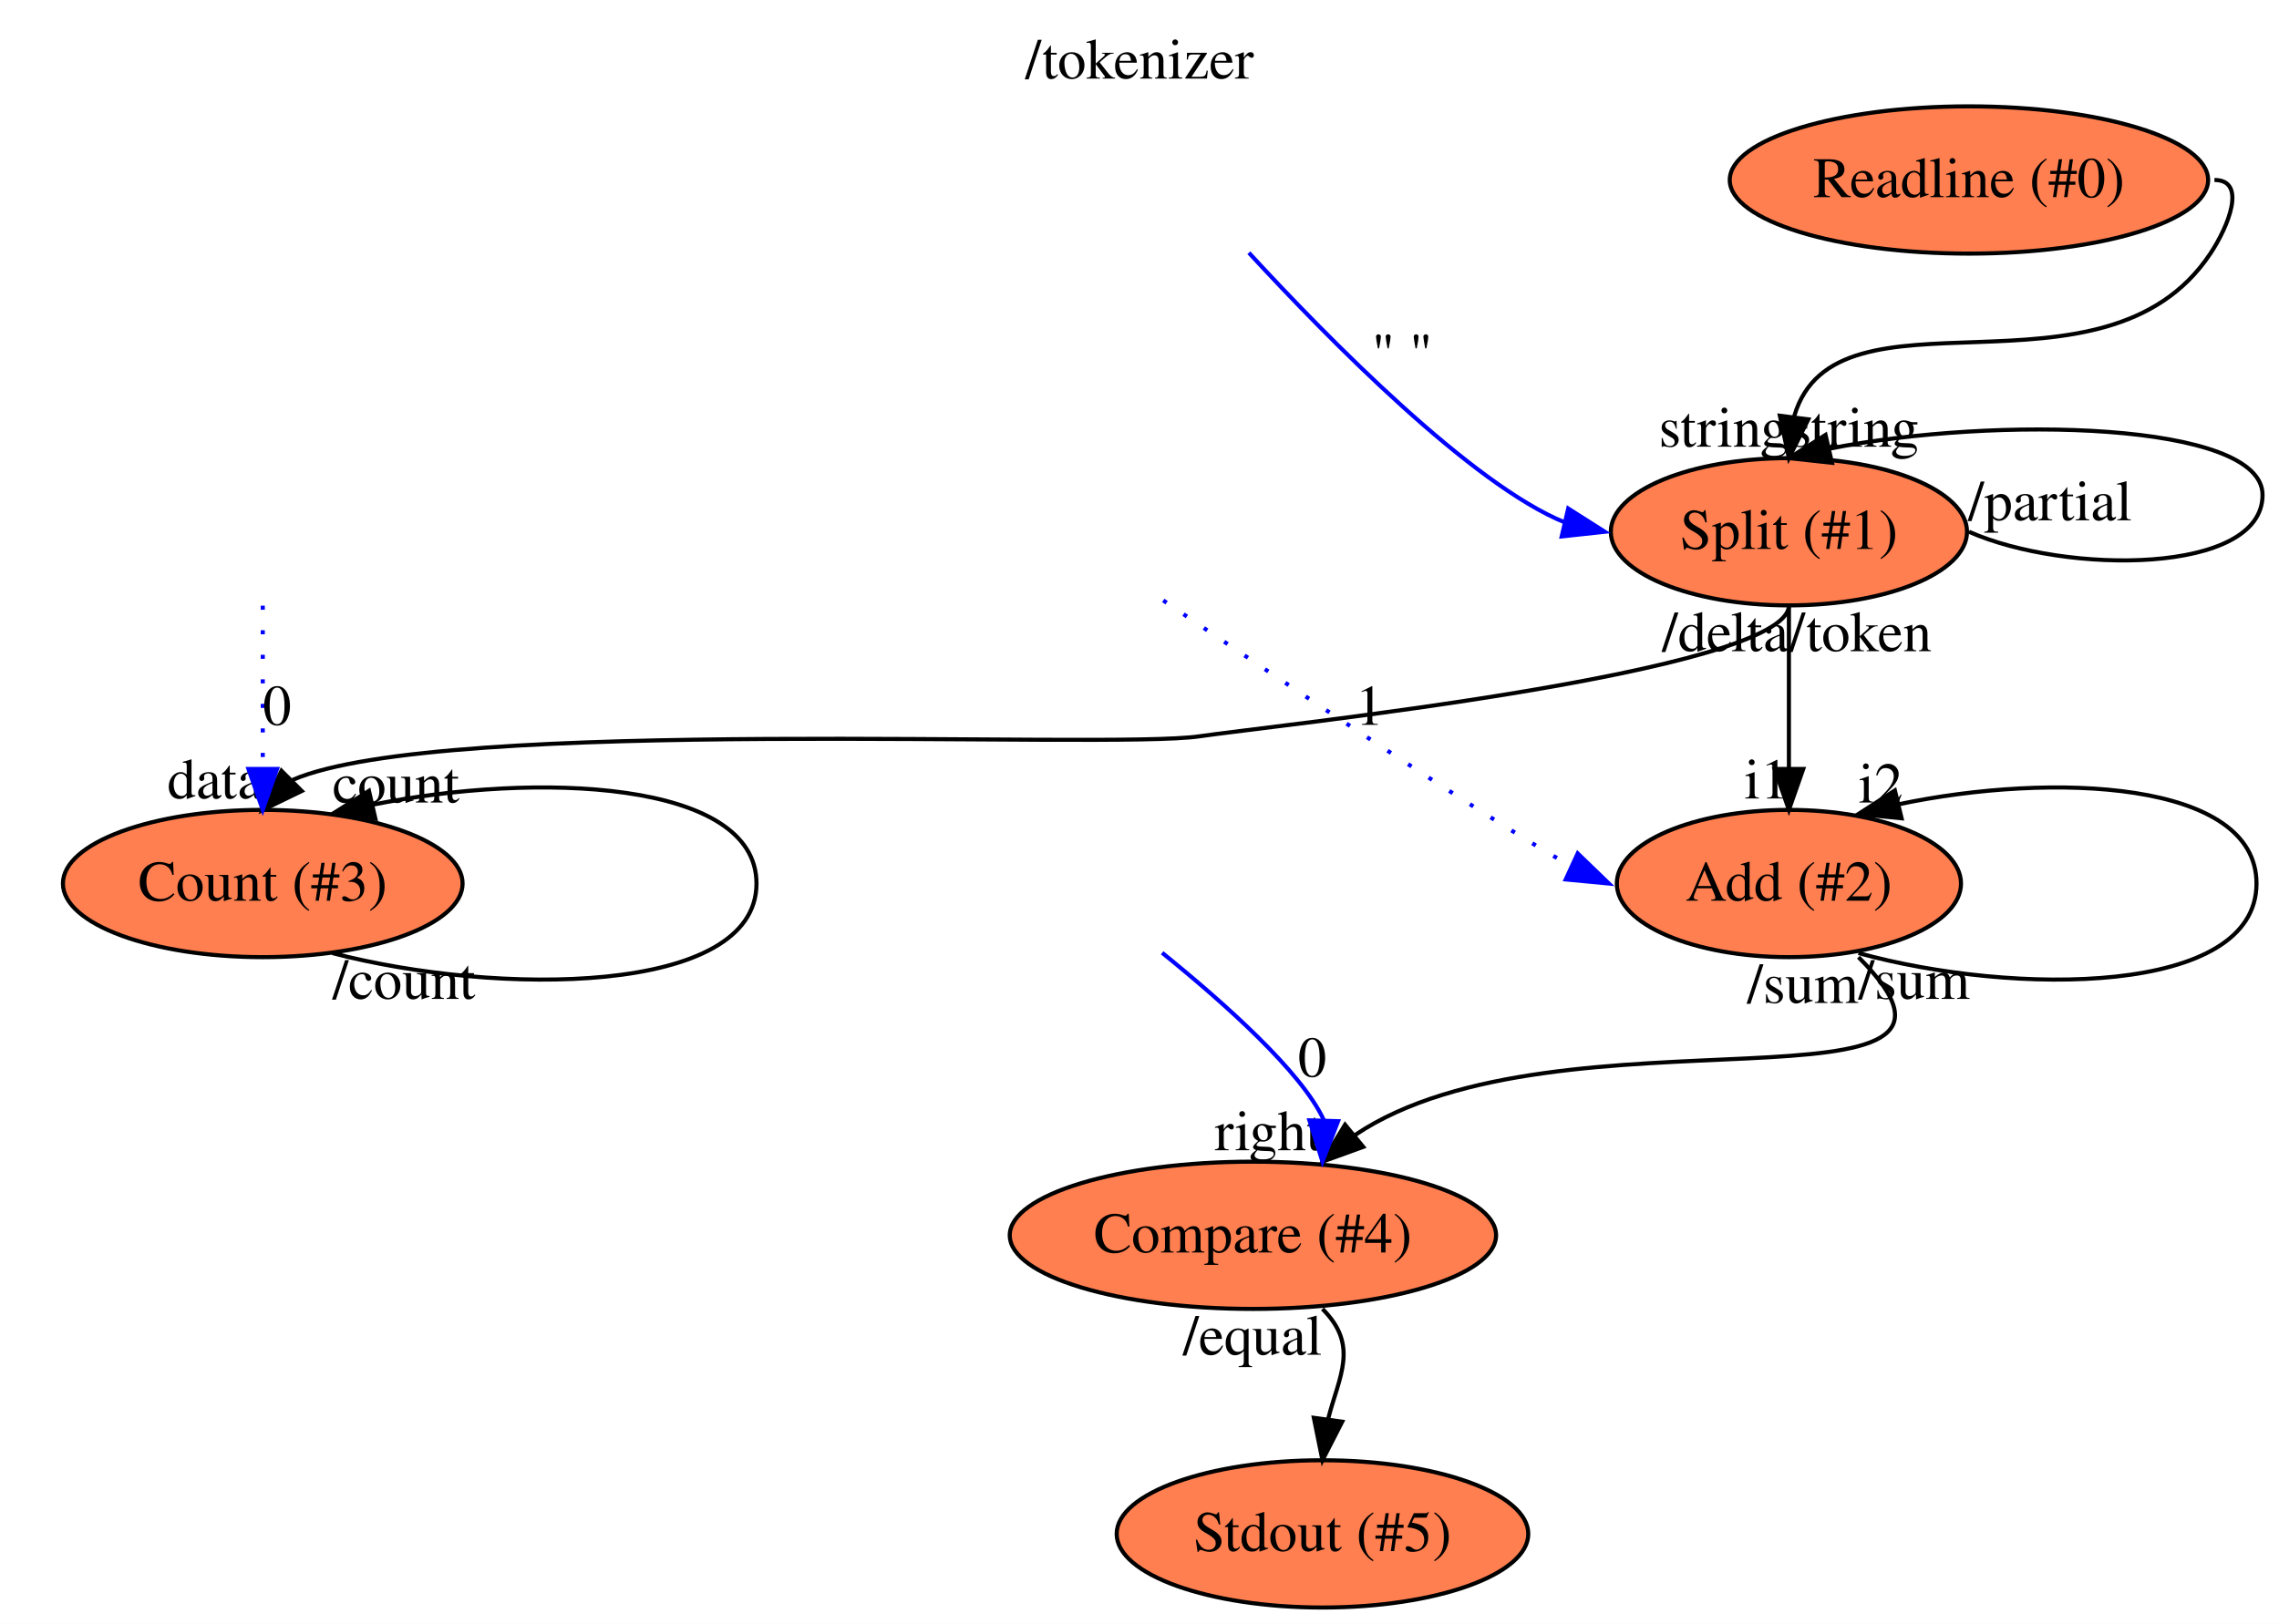
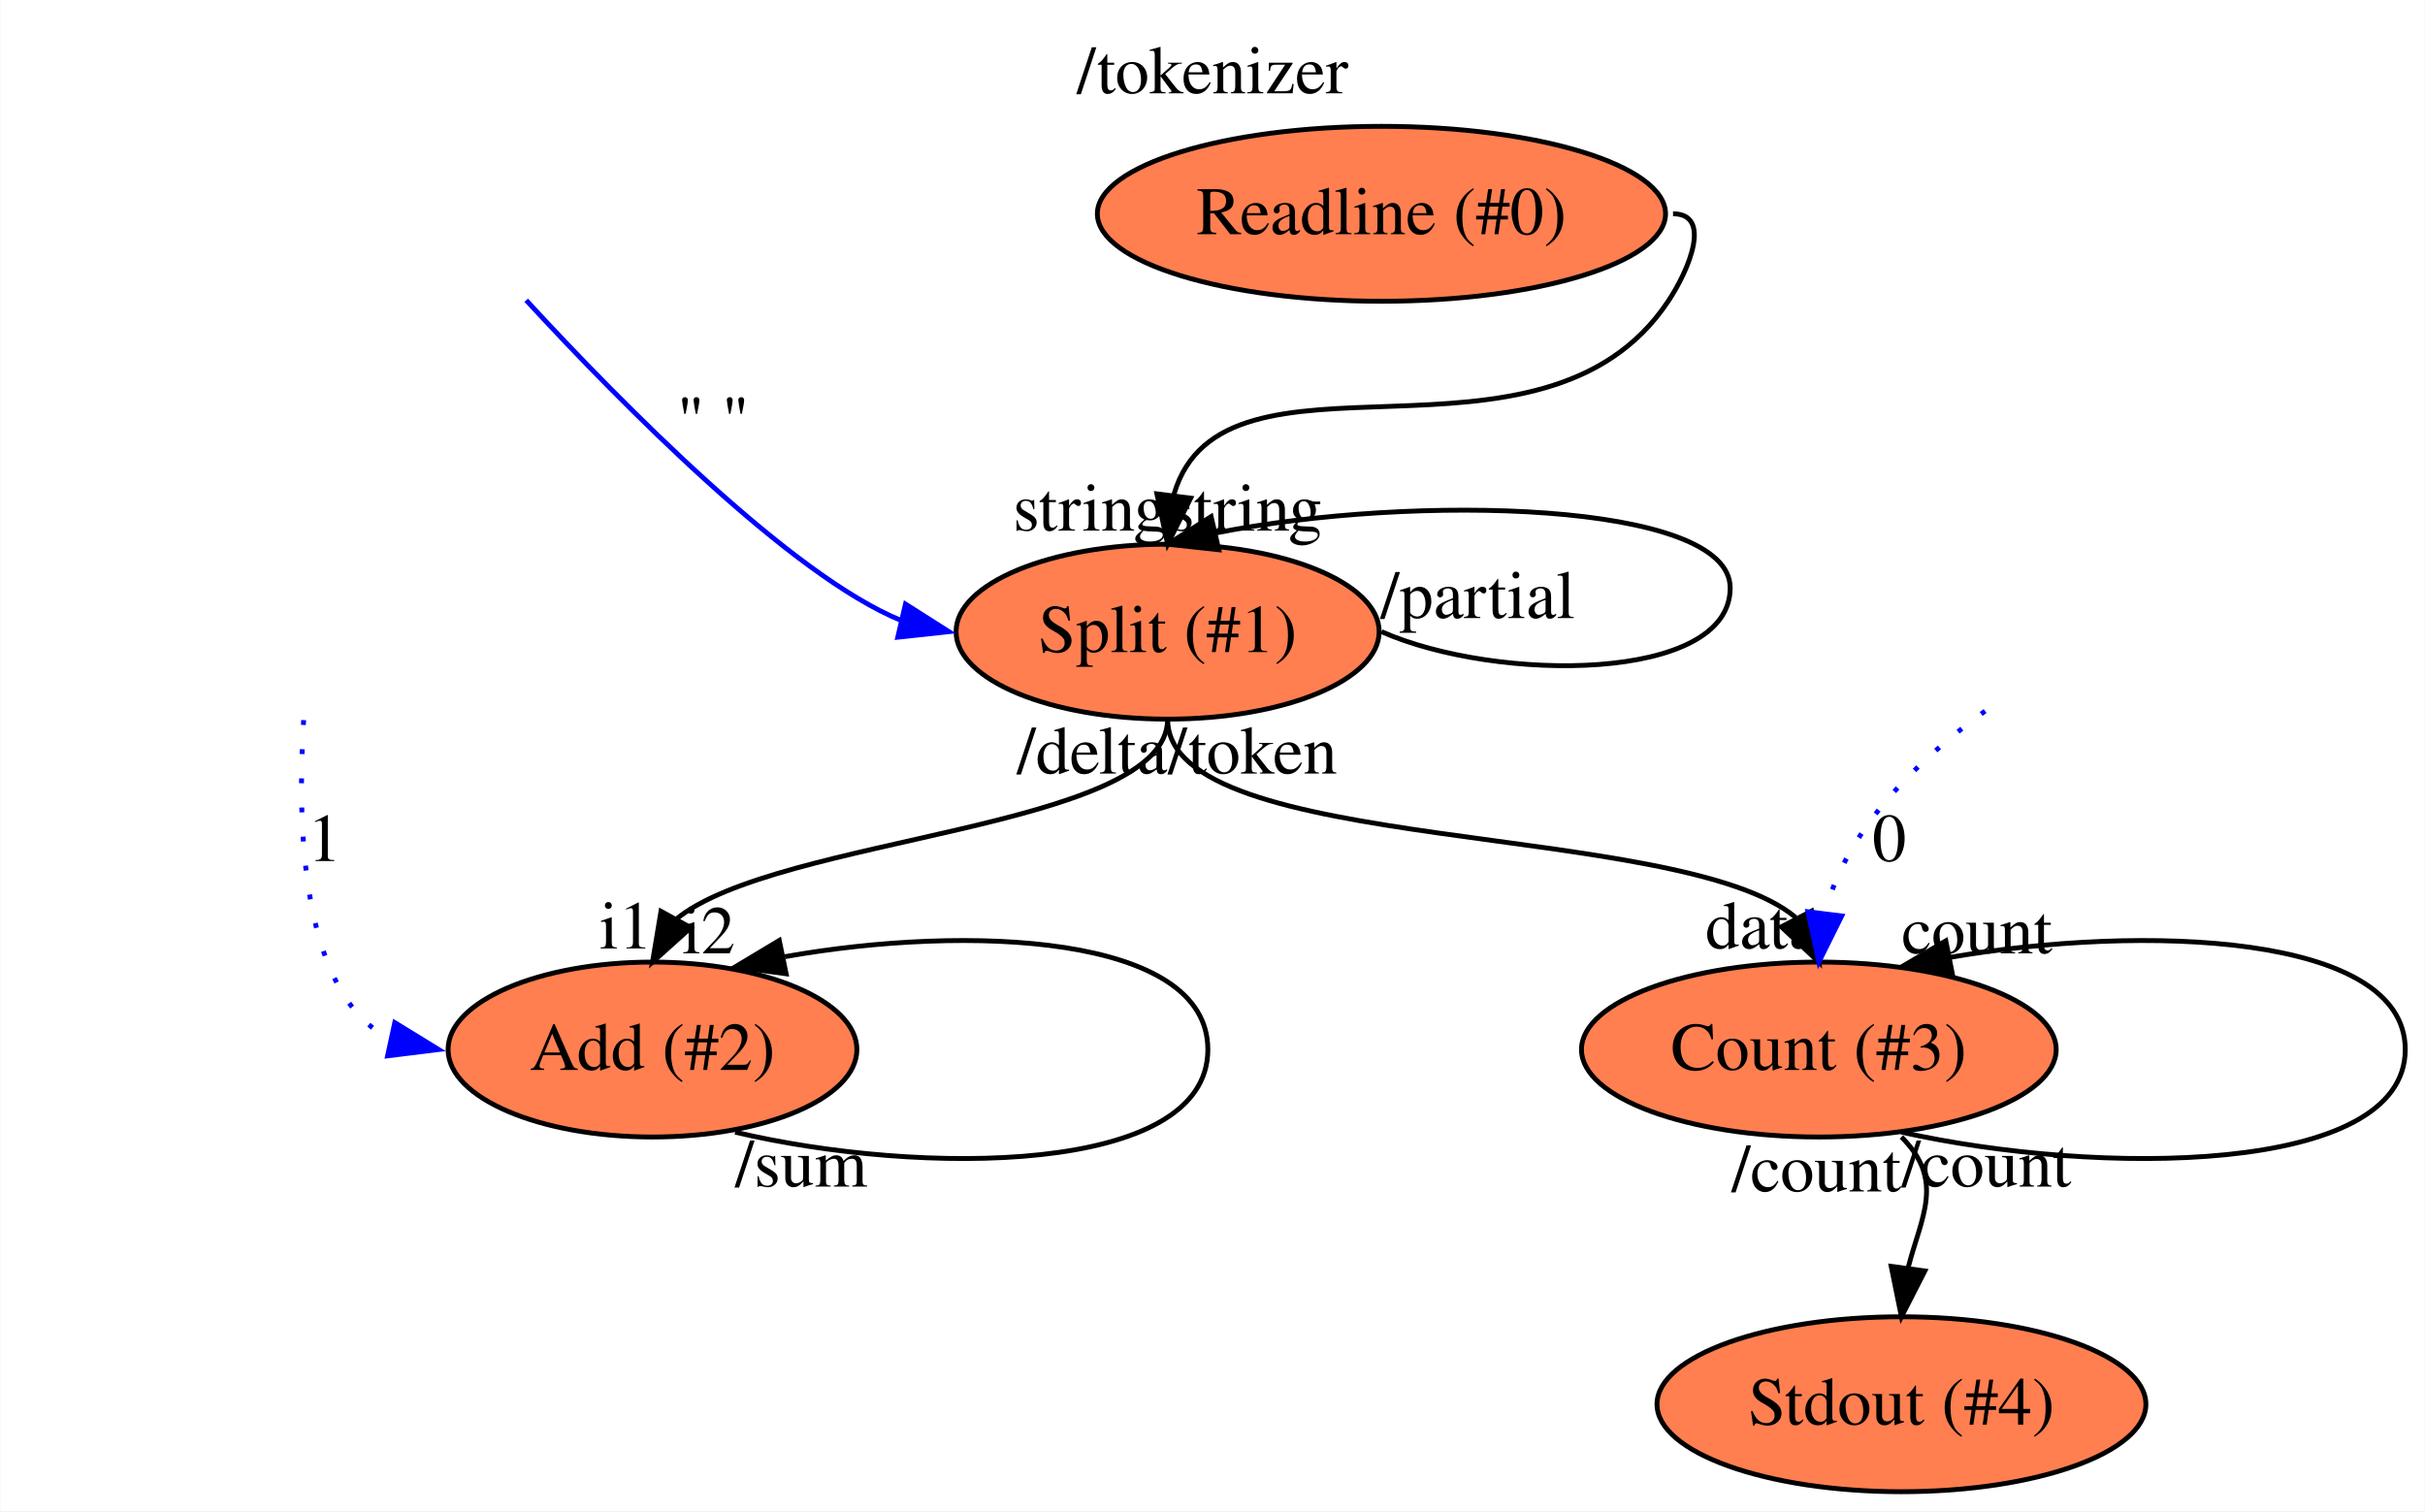
- <svg xmlns="http://www.w3.org/2000/svg" xmlns:xlink="http://www.w3.org/1999/xlink" width="557pt" height="397pt" viewBox="0.00 0.00 556.96 397.00">
-   <g id="graph0" class="graph" transform="scale(1 1) rotate(0) translate(4 393)">
-     <polygon fill="white" stroke="transparent" points="-4,4 -4,-393 552.96,-393 552.96,4 -4,4" />
-     <text text-anchor="middle" x="274.48" y="-373.8" font-family="Times,serif" font-size="14.00">/tokenizer</text>
+ <svg xmlns="http://www.w3.org/2000/svg" xmlns:xlink="http://www.w3.org/1999/xlink" width="499pt" height="311pt" viewBox="0.00 0.00 498.87 311.00">
+   <g id="graph0" class="graph" transform="scale(1 1) rotate(0) translate(4 307)">
+     <polygon fill="white" stroke="transparent" points="-4,4 -4,-307 494.87,-307 494.87,4 -4,4" />
+     <text text-anchor="middle" x="245.44" y="-287.8" font-family="Times,serif" font-size="14.00">/tokenizer</text>
    <g id="node1" class="node">
      <g id="a_node1">
        <a xlink:href="file:///Users/andrew/workspace/flow/flowruntime/stdio/readline.toml" xlink:title="Readline (#0)">
-           <ellipse fill="coral" stroke="black" cx="477.2" cy="-349" rx="58.46" ry="18" />
-           <text text-anchor="middle" x="477.2" y="-344.8" font-family="Times,serif" font-size="14.00">Readline (#0)</text>
+           <ellipse fill="coral" stroke="black" cx="280.2" cy="-263" rx="58.46" ry="18" />
+           <text text-anchor="middle" x="280.2" y="-258.8" font-family="Times,serif" font-size="14.00">Readline (#0)</text>
        </a>
      </g>
    </g>
    <g id="node2" class="node">
      <g id="a_node2">
        <a xlink:href="file:///Users/andrew/workspace/flow/flowstdlib/data/split/split.toml" xlink:title="Split (#1)">
-           <ellipse fill="coral" stroke="black" cx="433.2" cy="-263" rx="43.53" ry="18" />
-           <text text-anchor="middle" x="433.2" y="-258.8" font-family="Times,serif" font-size="14.00">Split (#1)</text>
+           <ellipse fill="coral" stroke="black" cx="236.2" cy="-177" rx="43.53" ry="18" />
+           <text text-anchor="middle" x="236.2" y="-172.8" font-family="Times,serif" font-size="14.00">Split (#1)</text>
        </a>
      </g>
    </g>
    <g id="edge1" class="edge">
-       <path fill="none" stroke="black" d="M537.2,-349C545.21,-349 540.64,-337.67 536.2,-331 510.21,-291.95 444.61,-325.65 434.51,-291.29" />
-       <polygon fill="black" stroke="black" points="437.94,-290.48 433.2,-281 430.99,-291.36 437.94,-290.48" />
-       <text text-anchor="middle" x="417.26" y="-283.8" font-family="Times,serif" font-size="14.00">string</text>
+       <path fill="none" stroke="black" d="M340.2,-263C348.21,-263 343.64,-251.67 339.2,-245 313.21,-205.95 247.61,-239.65 237.51,-205.29" />
+       <polygon fill="black" stroke="black" points="240.94,-204.48 236.2,-195 233.99,-205.36 240.94,-204.48" />
+       <text text-anchor="middle" x="220.26" y="-197.8" font-family="Times,serif" font-size="14.00">string</text>
    </g>
    <g id="edge3" class="edge">
-       <path fill="none" stroke="black" d="M477.2,-263C500.96,-252.5 548.96,-252.5 548.96,-272 548.96,-289.94 483.65,-291.37 443.15,-283.32" />
-       <polygon fill="black" stroke="black" points="443.73,-279.86 433.2,-281 442.15,-286.68 443.73,-279.86" />
-       <text text-anchor="middle" x="449.15" y="-283.8" font-family="Times,serif" font-size="14.00">string</text>
-       <text text-anchor="middle" x="497.03" y="-265.8" font-family="Times,serif" font-size="14.00">/partial</text>
+       <path fill="none" stroke="black" d="M280.2,-177C303.96,-166.5 351.96,-166.5 351.96,-186 351.96,-203.94 286.65,-205.37 246.15,-197.32" />
+       <polygon fill="black" stroke="black" points="246.73,-193.86 236.2,-195 245.15,-200.68 246.73,-193.86" />
+       <text text-anchor="middle" x="252.15" y="-197.8" font-family="Times,serif" font-size="14.00">string</text>
+       <text text-anchor="middle" x="300.03" y="-179.8" font-family="Times,serif" font-size="14.00">/partial</text>
    </g>
    <g id="node4" class="node">
      <g id="a_node4">
        <a xlink:href="file:///Users/andrew/workspace/flow/flowstdlib/math/add/add.toml" xlink:title="Add (#2)">
-           <ellipse fill="coral" stroke="black" cx="433.2" cy="-177" rx="42.06" ry="18" />
-           <text text-anchor="middle" x="433.2" y="-172.8" font-family="Times,serif" font-size="14.00">Add (#2)</text>
+           <ellipse fill="coral" stroke="black" cx="130.2" cy="-91" rx="42.06" ry="18" />
+           <text text-anchor="middle" x="130.2" y="-86.8" font-family="Times,serif" font-size="14.00">Add (#2)</text>
        </a>
      </g>
    </g>
    <g id="edge4" class="edge">
-       <path fill="none" stroke="black" d="M433.2,-245C433.2,-226.6 433.2,-219.62 433.2,-205.15" />
-       <polygon fill="black" stroke="black" points="436.7,-205 433.2,-195 429.7,-205 436.7,-205" />
-       <text text-anchor="middle" x="427.76" y="-197.8" font-family="Times,serif" font-size="14.00">i1</text>
-       <text text-anchor="middle" x="417.65" y="-233.8" font-family="Times,serif" font-size="14.00">/delta</text>
+       <path fill="none" stroke="black" d="M236.2,-159C236.2,-136.31 155.77,-134.97 135.03,-117.79" />
+       <polygon fill="black" stroke="black" points="138.08,-116.08 130.2,-109 131.95,-119.45 138.08,-116.08" />
+       <text text-anchor="middle" x="124.76" y="-111.8" font-family="Times,serif" font-size="14.00">i1</text>
+       <text text-anchor="middle" x="220.65" y="-147.8" font-family="Times,serif" font-size="14.00">/delta</text>
    </g>
    <g id="node5" class="node">
      <g id="a_node5">
        <a xlink:href="file:///Users/andrew/workspace/flow/flowstdlib/data/count/count.toml" xlink:title="Count (#3)">
-           <ellipse fill="coral" stroke="black" cx="60.2" cy="-177" rx="48.84" ry="18" />
-           <text text-anchor="middle" x="60.2" y="-172.8" font-family="Times,serif" font-size="14.00">Count (#3)</text>
+           <ellipse fill="coral" stroke="black" cx="370.2" cy="-91" rx="48.84" ry="18" />
+           <text text-anchor="middle" x="370.2" y="-86.8" font-family="Times,serif" font-size="14.00">Count (#3)</text>
        </a>
      </g>
    </g>
    <g id="edge5" class="edge">
-       <path fill="none" stroke="black" d="M433.2,-245C433.2,-228.61 305.41,-215.43 289.2,-213 266.82,-209.65 104.07,-218.16 67.49,-202.33" />
-       <polygon fill="black" stroke="black" points="69.73,-199.62 60.2,-195 64.77,-204.56 69.73,-199.62" />
-       <text text-anchor="middle" x="48.54" y="-197.8" font-family="Times,serif" font-size="14.00">data</text>
-       <text text-anchor="middle" x="450.7" y="-233.8" font-family="Times,serif" font-size="14.00">/token</text>
+       <path fill="none" stroke="black" d="M236.2,-159C236.2,-130.82 341.56,-138.29 365.43,-118.19" />
+       <polygon fill="black" stroke="black" points="368.7,-119.49 370.2,-109 362.49,-116.26 368.7,-119.49" />
+       <text text-anchor="middle" x="358.54" y="-111.8" font-family="Times,serif" font-size="14.00">data</text>
+       <text text-anchor="middle" x="253.7" y="-147.8" font-family="Times,serif" font-size="14.00">/token</text>
    </g>
    <g id="edge2" class="edge">
-       <path fill="none" stroke="blue" d="M301.21,-331.21C320.93,-309.82 355.71,-274.53 378.43,-265.28" />
-       <polygon fill="blue" stroke="blue" points="379.26,-268.68 388.2,-263 377.67,-261.86 379.26,-268.68" />
-       <text text-anchor="middle" x="338.67" y="-301.8" font-family="Times,serif" font-size="14.00">" "</text>
+       <path fill="none" stroke="blue" d="M104.21,-245.21C123.93,-223.82 158.71,-188.53 181.43,-179.28" />
+       <polygon fill="blue" stroke="blue" points="182.26,-182.68 191.2,-177 180.67,-175.86 182.26,-182.68" />
+       <text text-anchor="middle" x="142.67" y="-215.8" font-family="Times,serif" font-size="14.00">" "</text>
    </g>
    <g id="edge7" class="edge">
-       <path fill="none" stroke="black" d="M450.2,-160C488.29,-149.5 547.48,-149.5 547.48,-177 547.48,-202.24 497.61,-204.31 459.96,-196.36" />
-       <polygon fill="black" stroke="black" points="460.74,-192.95 450.2,-194 459.1,-199.76 460.74,-192.95" />
-       <text text-anchor="middle" x="455.65" y="-196.8" font-family="Times,serif" font-size="14.00">i2</text>
-       <text text-anchor="middle" x="463.81" y="-148.8" font-family="Times,serif" font-size="14.00">/sum</text>
+       <path fill="none" stroke="black" d="M147.2,-74C185.29,-65 244.48,-65 244.48,-91 244.48,-114.77 195.03,-116.81 157.44,-110.11" />
+       <polygon fill="black" stroke="black" points="157.7,-106.59 147.2,-108 156.29,-113.45 157.7,-106.59" />
+       <text text-anchor="middle" x="141.76" y="-110.8" font-family="Times,serif" font-size="14.00">i2</text>
+       <text text-anchor="middle" x="160.81" y="-62.8" font-family="Times,serif" font-size="14.00">/sum</text>
    </g>
-     <g id="node7" class="node">
-       <g id="a_node7">
-         <a xlink:href="file:///Users/andrew/workspace/flow/flowstdlib/math/compare/compare.toml" xlink:title="Compare (#4)">
-           <ellipse fill="coral" stroke="black" cx="302.2" cy="-91" rx="59.43" ry="18" />
-           <text text-anchor="middle" x="302.2" y="-86.8" font-family="Times,serif" font-size="14.00">Compare (#4)</text>
+     <g id="edge9" class="edge">
+       <path fill="none" stroke="black" d="M387.2,-74C427.43,-65 490.87,-65 490.87,-91 490.87,-114.97 436.95,-116.84 397.01,-109.94" />
+       <polygon fill="black" stroke="black" points="397.69,-106.5 387.2,-108 396.33,-113.37 397.69,-106.5" />
+       <text text-anchor="middle" x="402.75" y="-110.8" font-family="Times,serif" font-size="14.00">count</text>
+       <text text-anchor="middle" x="404.7" y="-62.8" font-family="Times,serif" font-size="14.00">/count</text>
+     </g>
+     <g id="node8" class="node">
+       <g id="a_node8">
+         <a xlink:href="file:///Users/andrew/workspace/flow/flowruntime/stdio/stdout.toml" xlink:title="Stdout (#4)">
+           <ellipse fill="coral" stroke="black" cx="387.2" cy="-18" rx="50.3" ry="18" />
+           <text text-anchor="middle" x="387.2" y="-13.8" font-family="Times,serif" font-size="14.00">Stdout (#4)</text>
        </a>
      </g>
    </g>
-     <g id="edge8" class="edge">
-       <path fill="none" stroke="black" d="M450.2,-159C491.86,-117.34 377.07,-149.14 327.17,-115.52" />
-       <polygon fill="black" stroke="black" points="329.16,-112.62 319.2,-109 324.72,-118.04 329.16,-112.62" />
-       <text text-anchor="middle" x="305.98" y="-111.8" font-family="Times,serif" font-size="14.00">right</text>
-       <text text-anchor="middle" x="436.59" y="-147.8" font-family="Times,serif" font-size="14.00">/sum</text>
-     </g>
    <g id="edge10" class="edge">
-       <path fill="none" stroke="black" d="M77.2,-160C117.43,-149.5 180.87,-149.5 180.87,-177 180.87,-202.35 126.95,-204.33 87.01,-196.26" />
-       <polygon fill="black" stroke="black" points="87.73,-192.83 77.2,-194 86.16,-199.66 87.73,-192.83" />
-       <text text-anchor="middle" x="92.75" y="-196.8" font-family="Times,serif" font-size="14.00">count</text>
-       <text text-anchor="middle" x="94.7" y="-148.8" font-family="Times,serif" font-size="14.00">/count</text>
+       <path fill="none" stroke="black" d="M387.2,-73C396.19,-64.01 391.28,-56.63 388.59,-46.14" />
+       <polygon fill="black" stroke="black" points="392.02,-45.43 387.2,-36 385.09,-46.38 392.02,-45.43" />
+       <text text-anchor="middle" x="369.7" y="-61.8" font-family="Times,serif" font-size="14.00">/count</text>
    </g>
    <g id="edge6" class="edge">
-       <path fill="none" stroke="blue" stroke-dasharray="1,5" d="M280.28,-246.21C309.64,-226.24 359.02,-193.03 379.9,-181.28" />
-       <polygon fill="blue" stroke="blue" points="381.58,-184.36 389.2,-177 378.65,-178 381.58,-184.36" />
-       <text text-anchor="middle" x="330.7" y="-215.8" font-family="Times,serif" font-size="14.00">1</text>
+       <path fill="none" stroke="blue" stroke-dasharray="1,5" d="M58.42,-158.8C57.04,-137.26 57.82,-102.09 76.37,-93.13" />
+       <polygon fill="blue" stroke="blue" points="77.17,-96.54 86.2,-91 75.69,-89.7 77.17,-96.54" />
+       <text text-anchor="middle" x="62.7" y="-129.8" font-family="Times,serif" font-size="14.00">1</text>
    </g>
-     <g id="node10" class="node">
-       <g id="a_node10">
-         <a xlink:href="file:///Users/andrew/workspace/flow/flowruntime/stdio/stdout.toml" xlink:title="Stdout (#5)">
-           <ellipse fill="coral" stroke="black" cx="319.2" cy="-18" rx="50.3" ry="18" />
-           <text text-anchor="middle" x="319.2" y="-13.8" font-family="Times,serif" font-size="14.00">Stdout (#5)</text>
-         </a>
-       </g>
-     </g>
-     <g id="edge12" class="edge">
-       <path fill="none" stroke="black" d="M319.2,-73C328.19,-64.01 323.28,-56.63 320.59,-46.14" />
-       <polygon fill="black" stroke="black" points="324.02,-45.43 319.2,-36 317.09,-46.38 324.02,-45.43" />
-       <text text-anchor="middle" x="302.1" y="-61.8" font-family="Times,serif" font-size="14.00">/equal</text>
-     </g>
-     <g id="edge9" class="edge">
-       <path fill="none" stroke="blue" stroke-dasharray="1,5" d="M60.2,-244.93C60.2,-234.03 60.2,-219.34 60.2,-205.17" />
-       <polygon fill="blue" stroke="blue" points="63.7,-205 60.2,-195 56.7,-205 63.7,-205" />
-       <text text-anchor="middle" x="63.7" y="-215.8" font-family="Times,serif" font-size="14.00">0</text>
-     </g>
-     <g id="edge11" class="edge">
-       <path fill="none" stroke="blue" d="M280.01,-160.07C295.24,-147.76 314.15,-130.9 319.51,-119.2" />
-       <polygon fill="blue" stroke="blue" points="323.01,-118.89 319.2,-109 316.01,-119.1 323.01,-118.89" />
-       <text text-anchor="middle" x="316.7" y="-129.8" font-family="Times,serif" font-size="14.00">0</text>
+     <g id="edge8" class="edge">
+       <path fill="none" stroke="blue" stroke-dasharray="1,5" d="M404.41,-160.66C390.69,-150.69 375.77,-136.33 371.44,-118.95" />
+       <polygon fill="blue" stroke="blue" points="374.91,-118.49 370.2,-109 367.96,-119.36 374.91,-118.49" />
+       <text text-anchor="middle" x="384.7" y="-129.8" font-family="Times,serif" font-size="14.00">0</text>
    </g>
  </g>
</svg>
